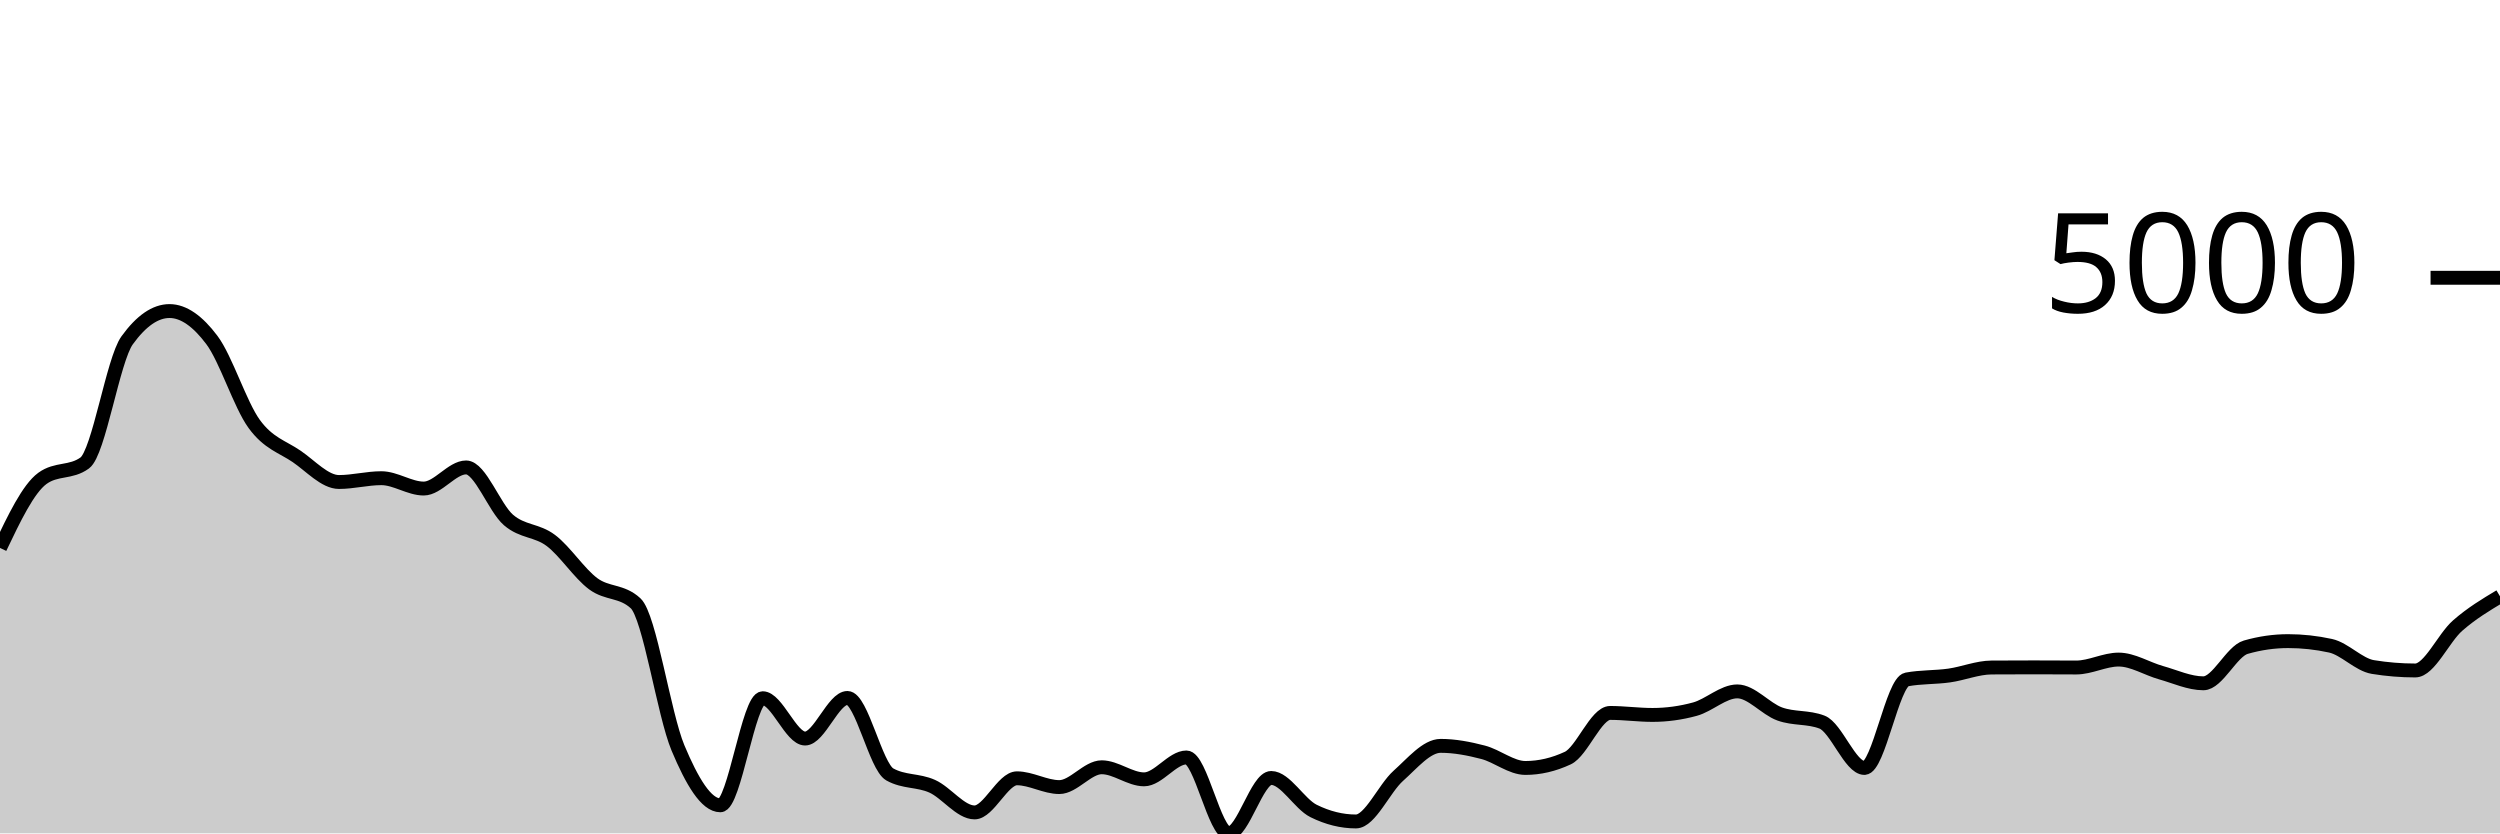
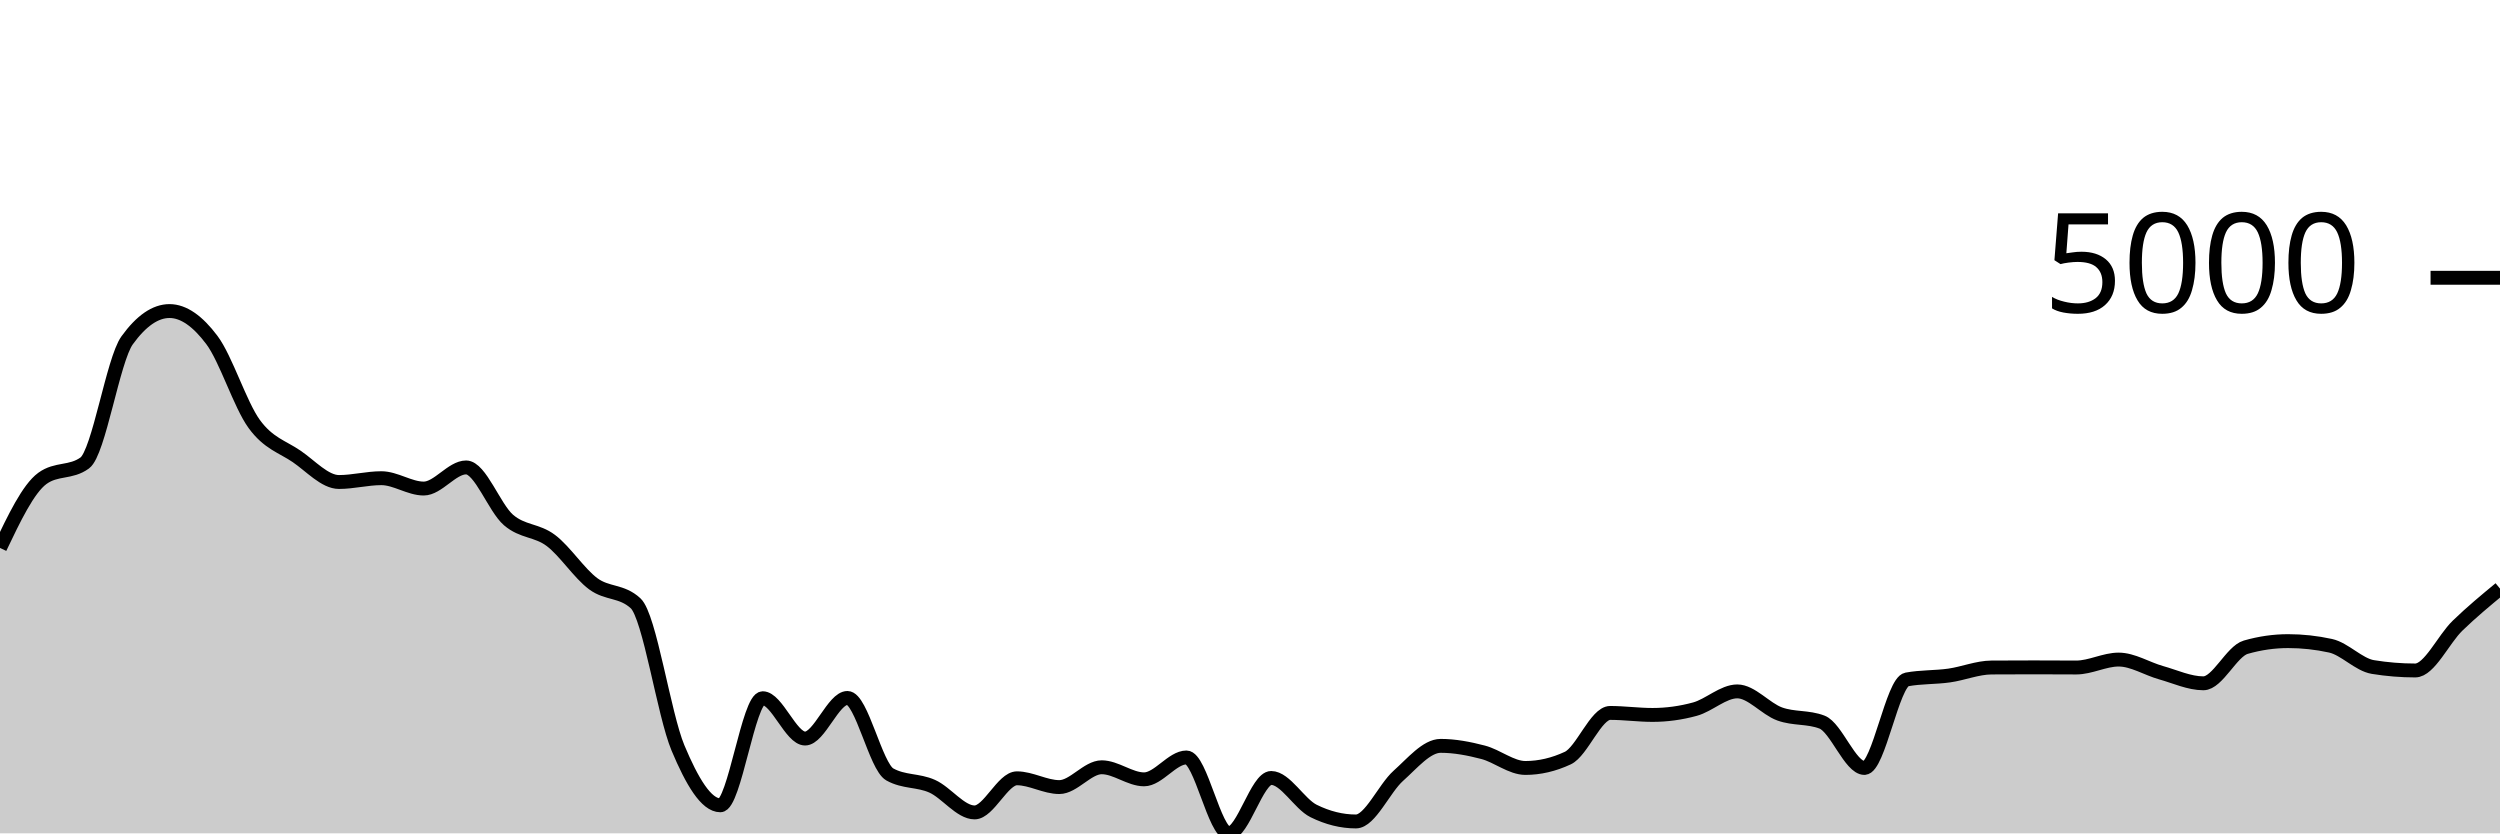
<svg xmlns="http://www.w3.org/2000/svg" viewBox="0 0 180 60">
  <g transform="translate(0,20)">
-     <path class="area" fill="rgba(0, 0, 0, 0.2)" d="M0,19.451C1.017,17.319,2.034,15.187,3.051,14.445C4.068,13.703,5.085,14.074,6.102,13.332C7.119,12.589,8.136,5.909,9.153,4.504C10.169,3.098,11.186,2.396,12.203,2.396C13.22,2.396,14.237,3.123,15.254,4.479C16.271,5.834,17.288,9.131,18.305,10.528C19.322,11.925,20.339,12.164,21.356,12.859C22.373,13.555,23.39,14.704,24.407,14.704C25.424,14.704,26.441,14.43,27.458,14.43C28.475,14.43,29.492,15.176,30.508,15.176C31.525,15.176,32.542,13.655,33.559,13.655C34.576,13.655,35.593,16.561,36.61,17.438C37.627,18.314,38.644,18.148,39.661,18.914C40.678,19.679,41.695,21.277,42.712,22.031C43.729,22.784,44.746,22.499,45.763,23.437C46.78,24.375,47.797,31.427,48.814,33.851C49.831,36.275,50.847,37.982,51.864,37.982C52.881,37.982,53.898,30.272,54.915,30.272C55.932,30.272,56.949,33.175,57.966,33.175C58.983,33.175,60,30.252,61.017,30.252C62.034,30.252,63.051,35.193,64.068,35.76C65.085,36.327,66.102,36.154,67.119,36.61C68.136,37.066,69.153,38.494,70.169,38.494C71.186,38.494,72.203,36.038,73.22,36.038C74.237,36.038,75.254,36.67,76.271,36.67C77.288,36.67,78.305,35.243,79.322,35.243C80.339,35.243,81.356,36.113,82.373,36.113C83.39,36.113,84.407,34.537,85.424,34.537C86.441,34.537,87.458,40,88.475,40C89.492,40,90.508,36.013,91.525,36.013C92.542,36.013,93.559,37.886,94.576,38.389C95.593,38.893,96.61,39.145,97.627,39.145C98.644,39.145,99.661,36.766,100.678,35.859C101.695,34.952,102.712,33.702,103.729,33.702C104.746,33.702,105.763,33.899,106.78,34.164C107.797,34.429,108.814,35.293,109.831,35.293C110.847,35.293,111.864,35.056,112.881,34.582C113.898,34.108,114.915,31.331,115.932,31.331C116.949,31.331,117.966,31.475,118.983,31.475C120,31.475,121.017,31.336,122.034,31.058C123.051,30.779,124.068,29.78,125.085,29.78C126.102,29.78,127.119,31.037,128.136,31.405C129.153,31.774,130.169,31.601,131.186,31.992C132.203,32.383,133.22,35.293,134.237,35.293C135.254,35.293,136.271,29.109,137.288,28.92C138.305,28.731,139.322,28.78,140.339,28.637C141.356,28.493,142.373,28.067,143.39,28.06C144.407,28.054,145.424,28.05,146.441,28.05C147.458,28.05,148.475,28.06,149.492,28.06C150.508,28.06,151.525,27.489,152.542,27.489C153.559,27.489,154.576,28.148,155.593,28.433C156.61,28.718,157.627,29.198,158.644,29.198C159.661,29.198,160.678,26.89,161.695,26.599C162.712,26.307,163.729,26.161,164.746,26.161C165.763,26.161,166.78,26.272,167.797,26.494C168.814,26.716,169.831,27.86,170.847,28.025C171.864,28.191,172.881,28.274,173.898,28.274C174.915,28.274,175.932,25.933,176.949,25.043C177.966,24.153,178.983,23.544,180,22.935L180,40C178.983,40,177.966,40,176.949,40C175.932,40,174.915,40,173.898,40C172.881,40,171.864,40,170.847,40C169.831,40,168.814,40,167.797,40C166.78,40,165.763,40,164.746,40C163.729,40,162.712,40,161.695,40C160.678,40,159.661,40,158.644,40C157.627,40,156.61,40,155.593,40C154.576,40,153.559,40,152.542,40C151.525,40,150.508,40,149.492,40C148.475,40,147.458,40,146.441,40C145.424,40,144.407,40,143.39,40C142.373,40,141.356,40,140.339,40C139.322,40,138.305,40,137.288,40C136.271,40,135.254,40,134.237,40C133.22,40,132.203,40,131.186,40C130.169,40,129.153,40,128.136,40C127.119,40,126.102,40,125.085,40C124.068,40,123.051,40,122.034,40C121.017,40,120,40,118.983,40C117.966,40,116.949,40,115.932,40C114.915,40,113.898,40,112.881,40C111.864,40,110.847,40,109.831,40C108.814,40,107.797,40,106.78,40C105.763,40,104.746,40,103.729,40C102.712,40,101.695,40,100.678,40C99.661,40,98.644,40,97.627,40C96.61,40,95.593,40,94.576,40C93.559,40,92.542,40,91.525,40C90.508,40,89.492,40,88.475,40C87.458,40,86.441,40,85.424,40C84.407,40,83.39,40,82.373,40C81.356,40,80.339,40,79.322,40C78.305,40,77.288,40,76.271,40C75.254,40,74.237,40,73.22,40C72.203,40,71.186,40,70.169,40C69.153,40,68.136,40,67.119,40C66.102,40,65.085,40,64.068,40C63.051,40,62.034,40,61.017,40C60,40,58.983,40,57.966,40C56.949,40,55.932,40,54.915,40C53.898,40,52.881,40,51.864,40C50.847,40,49.831,40,48.814,40C47.797,40,46.78,40,45.763,40C44.746,40,43.729,40,42.712,40C41.695,40,40.678,40,39.661,40C38.644,40,37.627,40,36.61,40C35.593,40,34.576,40,33.559,40C32.542,40,31.525,40,30.508,40C29.492,40,28.475,40,27.458,40C26.441,40,25.424,40,24.407,40C23.39,40,22.373,40,21.356,40C20.339,40,19.322,40,18.305,40C17.288,40,16.271,40,15.254,40C14.237,40,13.22,40,12.203,40C11.186,40,10.169,40,9.153,40C8.136,40,7.119,40,6.102,40C5.085,40,4.068,40,3.051,40C2.034,40,1.017,40,0,40Z" />
-     <path class="line" stroke="black" fill="none" d="M0,19.451C1.017,17.319,2.034,15.187,3.051,14.445C4.068,13.703,5.085,14.074,6.102,13.332C7.119,12.589,8.136,5.909,9.153,4.504C10.169,3.098,11.186,2.396,12.203,2.396C13.22,2.396,14.237,3.123,15.254,4.479C16.271,5.834,17.288,9.131,18.305,10.528C19.322,11.925,20.339,12.164,21.356,12.859C22.373,13.555,23.39,14.704,24.407,14.704C25.424,14.704,26.441,14.43,27.458,14.43C28.475,14.43,29.492,15.176,30.508,15.176C31.525,15.176,32.542,13.655,33.559,13.655C34.576,13.655,35.593,16.561,36.61,17.438C37.627,18.314,38.644,18.148,39.661,18.914C40.678,19.679,41.695,21.277,42.712,22.031C43.729,22.784,44.746,22.499,45.763,23.437C46.78,24.375,47.797,31.427,48.814,33.851C49.831,36.275,50.847,37.982,51.864,37.982C52.881,37.982,53.898,30.272,54.915,30.272C55.932,30.272,56.949,33.175,57.966,33.175C58.983,33.175,60,30.252,61.017,30.252C62.034,30.252,63.051,35.193,64.068,35.76C65.085,36.327,66.102,36.154,67.119,36.61C68.136,37.066,69.153,38.494,70.169,38.494C71.186,38.494,72.203,36.038,73.22,36.038C74.237,36.038,75.254,36.67,76.271,36.67C77.288,36.67,78.305,35.243,79.322,35.243C80.339,35.243,81.356,36.113,82.373,36.113C83.39,36.113,84.407,34.537,85.424,34.537C86.441,34.537,87.458,40,88.475,40C89.492,40,90.508,36.013,91.525,36.013C92.542,36.013,93.559,37.886,94.576,38.389C95.593,38.893,96.61,39.145,97.627,39.145C98.644,39.145,99.661,36.766,100.678,35.859C101.695,34.952,102.712,33.702,103.729,33.702C104.746,33.702,105.763,33.899,106.78,34.164C107.797,34.429,108.814,35.293,109.831,35.293C110.847,35.293,111.864,35.056,112.881,34.582C113.898,34.108,114.915,31.331,115.932,31.331C116.949,31.331,117.966,31.475,118.983,31.475C120,31.475,121.017,31.336,122.034,31.058C123.051,30.779,124.068,29.78,125.085,29.78C126.102,29.78,127.119,31.037,128.136,31.405C129.153,31.774,130.169,31.601,131.186,31.992C132.203,32.383,133.22,35.293,134.237,35.293C135.254,35.293,136.271,29.109,137.288,28.92C138.305,28.731,139.322,28.78,140.339,28.637C141.356,28.493,142.373,28.067,143.39,28.06C144.407,28.054,145.424,28.05,146.441,28.05C147.458,28.05,148.475,28.06,149.492,28.06C150.508,28.06,151.525,27.489,152.542,27.489C153.559,27.489,154.576,28.148,155.593,28.433C156.61,28.718,157.627,29.198,158.644,29.198C159.661,29.198,160.678,26.89,161.695,26.599C162.712,26.307,163.729,26.161,164.746,26.161C165.763,26.161,166.78,26.272,167.797,26.494C168.814,26.716,169.831,27.86,170.847,28.025C171.864,28.191,172.881,28.274,173.898,28.274C174.915,28.274,175.932,25.933,176.949,25.043C177.966,24.153,178.983,23.544,180,22.935" />
+     <path class="area" fill="rgba(0, 0, 0, 0.2)" d="M0,19.451C1.017,17.319,2.034,15.187,3.051,14.445C4.068,13.703,5.085,14.074,6.102,13.332C7.119,12.589,8.136,5.909,9.153,4.504C10.169,3.098,11.186,2.396,12.203,2.396C13.22,2.396,14.237,3.123,15.254,4.479C16.271,5.834,17.288,9.131,18.305,10.528C19.322,11.925,20.339,12.164,21.356,12.859C22.373,13.555,23.39,14.704,24.407,14.704C25.424,14.704,26.441,14.43,27.458,14.43C28.475,14.43,29.492,15.176,30.508,15.176C31.525,15.176,32.542,13.655,33.559,13.655C34.576,13.655,35.593,16.561,36.61,17.438C37.627,18.314,38.644,18.148,39.661,18.914C40.678,19.679,41.695,21.277,42.712,22.031C43.729,22.784,44.746,22.499,45.763,23.437C46.78,24.375,47.797,31.427,48.814,33.851C49.831,36.275,50.847,37.982,51.864,37.982C52.881,37.982,53.898,30.272,54.915,30.272C55.932,30.272,56.949,33.175,57.966,33.175C58.983,33.175,60,30.252,61.017,30.252C62.034,30.252,63.051,35.193,64.068,35.76C65.085,36.327,66.102,36.154,67.119,36.61C68.136,37.066,69.153,38.494,70.169,38.494C71.186,38.494,72.203,36.038,73.22,36.038C74.237,36.038,75.254,36.67,76.271,36.67C77.288,36.67,78.305,35.243,79.322,35.243C80.339,35.243,81.356,36.113,82.373,36.113C83.39,36.113,84.407,34.537,85.424,34.537C86.441,34.537,87.458,40,88.475,40C89.492,40,90.508,36.013,91.525,36.013C92.542,36.013,93.559,37.886,94.576,38.389C95.593,38.893,96.61,39.145,97.627,39.145C98.644,39.145,99.661,36.766,100.678,35.859C101.695,34.952,102.712,33.702,103.729,33.702C104.746,33.702,105.763,33.899,106.78,34.164C107.797,34.429,108.814,35.293,109.831,35.293C110.847,35.293,111.864,35.056,112.881,34.582C113.898,34.108,114.915,31.331,115.932,31.331C116.949,31.331,117.966,31.475,118.983,31.475C120,31.475,121.017,31.336,122.034,31.058C123.051,30.779,124.068,29.78,125.085,29.78C126.102,29.78,127.119,31.037,128.136,31.405C129.153,31.774,130.169,31.601,131.186,31.992C132.203,32.383,133.22,35.293,134.237,35.293C135.254,35.293,136.271,29.109,137.288,28.92C138.305,28.731,139.322,28.78,140.339,28.637C141.356,28.493,142.373,28.067,143.39,28.06C144.407,28.054,145.424,28.05,146.441,28.05C147.458,28.05,148.475,28.06,149.492,28.06C150.508,28.06,151.525,27.489,152.542,27.489C153.559,27.489,154.576,28.148,155.593,28.433C156.61,28.718,157.627,29.198,158.644,29.198C159.661,29.198,160.678,26.89,161.695,26.599C162.712,26.307,163.729,26.161,164.746,26.161C165.763,26.161,166.78,26.272,167.797,26.494C168.814,26.716,169.831,27.86,170.847,28.025C171.864,28.191,172.881,28.274,173.898,28.274C174.915,28.274,175.932,26.025,176.949,25.043C177.966,24.06,178.983,23.219,180,22.379L180,40C178.983,40,177.966,40,176.949,40C175.932,40,174.915,40,173.898,40C172.881,40,171.864,40,170.847,40C169.831,40,168.814,40,167.797,40C166.78,40,165.763,40,164.746,40C163.729,40,162.712,40,161.695,40C160.678,40,159.661,40,158.644,40C157.627,40,156.61,40,155.593,40C154.576,40,153.559,40,152.542,40C151.525,40,150.508,40,149.492,40C148.475,40,147.458,40,146.441,40C145.424,40,144.407,40,143.39,40C142.373,40,141.356,40,140.339,40C139.322,40,138.305,40,137.288,40C136.271,40,135.254,40,134.237,40C133.22,40,132.203,40,131.186,40C130.169,40,129.153,40,128.136,40C127.119,40,126.102,40,125.085,40C124.068,40,123.051,40,122.034,40C121.017,40,120,40,118.983,40C117.966,40,116.949,40,115.932,40C114.915,40,113.898,40,112.881,40C111.864,40,110.847,40,109.831,40C108.814,40,107.797,40,106.78,40C105.763,40,104.746,40,103.729,40C102.712,40,101.695,40,100.678,40C99.661,40,98.644,40,97.627,40C96.61,40,95.593,40,94.576,40C93.559,40,92.542,40,91.525,40C90.508,40,89.492,40,88.475,40C87.458,40,86.441,40,85.424,40C84.407,40,83.39,40,82.373,40C81.356,40,80.339,40,79.322,40C78.305,40,77.288,40,76.271,40C75.254,40,74.237,40,73.22,40C72.203,40,71.186,40,70.169,40C69.153,40,68.136,40,67.119,40C66.102,40,65.085,40,64.068,40C63.051,40,62.034,40,61.017,40C60,40,58.983,40,57.966,40C56.949,40,55.932,40,54.915,40C53.898,40,52.881,40,51.864,40C50.847,40,49.831,40,48.814,40C47.797,40,46.78,40,45.763,40C44.746,40,43.729,40,42.712,40C41.695,40,40.678,40,39.661,40C38.644,40,37.627,40,36.61,40C35.593,40,34.576,40,33.559,40C32.542,40,31.525,40,30.508,40C29.492,40,28.475,40,27.458,40C26.441,40,25.424,40,24.407,40C23.39,40,22.373,40,21.356,40C20.339,40,19.322,40,18.305,40C17.288,40,16.271,40,15.254,40C14.237,40,13.22,40,12.203,40C11.186,40,10.169,40,9.153,40C8.136,40,7.119,40,6.102,40C5.085,40,4.068,40,3.051,40C2.034,40,1.017,40,0,40Z" />
+     <path class="line" stroke="black" fill="none" d="M0,19.451C1.017,17.319,2.034,15.187,3.051,14.445C4.068,13.703,5.085,14.074,6.102,13.332C7.119,12.589,8.136,5.909,9.153,4.504C10.169,3.098,11.186,2.396,12.203,2.396C13.22,2.396,14.237,3.123,15.254,4.479C16.271,5.834,17.288,9.131,18.305,10.528C19.322,11.925,20.339,12.164,21.356,12.859C22.373,13.555,23.39,14.704,24.407,14.704C25.424,14.704,26.441,14.43,27.458,14.43C28.475,14.43,29.492,15.176,30.508,15.176C31.525,15.176,32.542,13.655,33.559,13.655C34.576,13.655,35.593,16.561,36.61,17.438C37.627,18.314,38.644,18.148,39.661,18.914C40.678,19.679,41.695,21.277,42.712,22.031C43.729,22.784,44.746,22.499,45.763,23.437C46.78,24.375,47.797,31.427,48.814,33.851C49.831,36.275,50.847,37.982,51.864,37.982C52.881,37.982,53.898,30.272,54.915,30.272C55.932,30.272,56.949,33.175,57.966,33.175C58.983,33.175,60,30.252,61.017,30.252C62.034,30.252,63.051,35.193,64.068,35.76C65.085,36.327,66.102,36.154,67.119,36.61C68.136,37.066,69.153,38.494,70.169,38.494C71.186,38.494,72.203,36.038,73.22,36.038C74.237,36.038,75.254,36.67,76.271,36.67C77.288,36.67,78.305,35.243,79.322,35.243C80.339,35.243,81.356,36.113,82.373,36.113C83.39,36.113,84.407,34.537,85.424,34.537C86.441,34.537,87.458,40,88.475,40C89.492,40,90.508,36.013,91.525,36.013C92.542,36.013,93.559,37.886,94.576,38.389C95.593,38.893,96.61,39.145,97.627,39.145C98.644,39.145,99.661,36.766,100.678,35.859C101.695,34.952,102.712,33.702,103.729,33.702C104.746,33.702,105.763,33.899,106.78,34.164C107.797,34.429,108.814,35.293,109.831,35.293C110.847,35.293,111.864,35.056,112.881,34.582C113.898,34.108,114.915,31.331,115.932,31.331C116.949,31.331,117.966,31.475,118.983,31.475C120,31.475,121.017,31.336,122.034,31.058C123.051,30.779,124.068,29.78,125.085,29.78C126.102,29.78,127.119,31.037,128.136,31.405C129.153,31.774,130.169,31.601,131.186,31.992C132.203,32.383,133.22,35.293,134.237,35.293C135.254,35.293,136.271,29.109,137.288,28.92C138.305,28.731,139.322,28.78,140.339,28.637C141.356,28.493,142.373,28.067,143.39,28.06C144.407,28.054,145.424,28.05,146.441,28.05C147.458,28.05,148.475,28.06,149.492,28.06C150.508,28.06,151.525,27.489,152.542,27.489C153.559,27.489,154.576,28.148,155.593,28.433C156.61,28.718,157.627,29.198,158.644,29.198C159.661,29.198,160.678,26.89,161.695,26.599C162.712,26.307,163.729,26.161,164.746,26.161C165.763,26.161,166.78,26.272,167.797,26.494C168.814,26.716,169.831,27.86,170.847,28.025C171.864,28.191,172.881,28.274,173.898,28.274C174.915,28.274,175.932,26.025,176.949,25.043C177.966,24.06,178.983,23.219,180,22.379" />
    <path class="axis-ceiling" stroke-width="1" stroke="black" fill="none" d="M175,0L180,0" />
    <text class="axis-ceiling-label" font-family="sans-serif" text-anchor="end" font-size="10px" x="170" y="2.5">5000</text>
  </g>
</svg>
